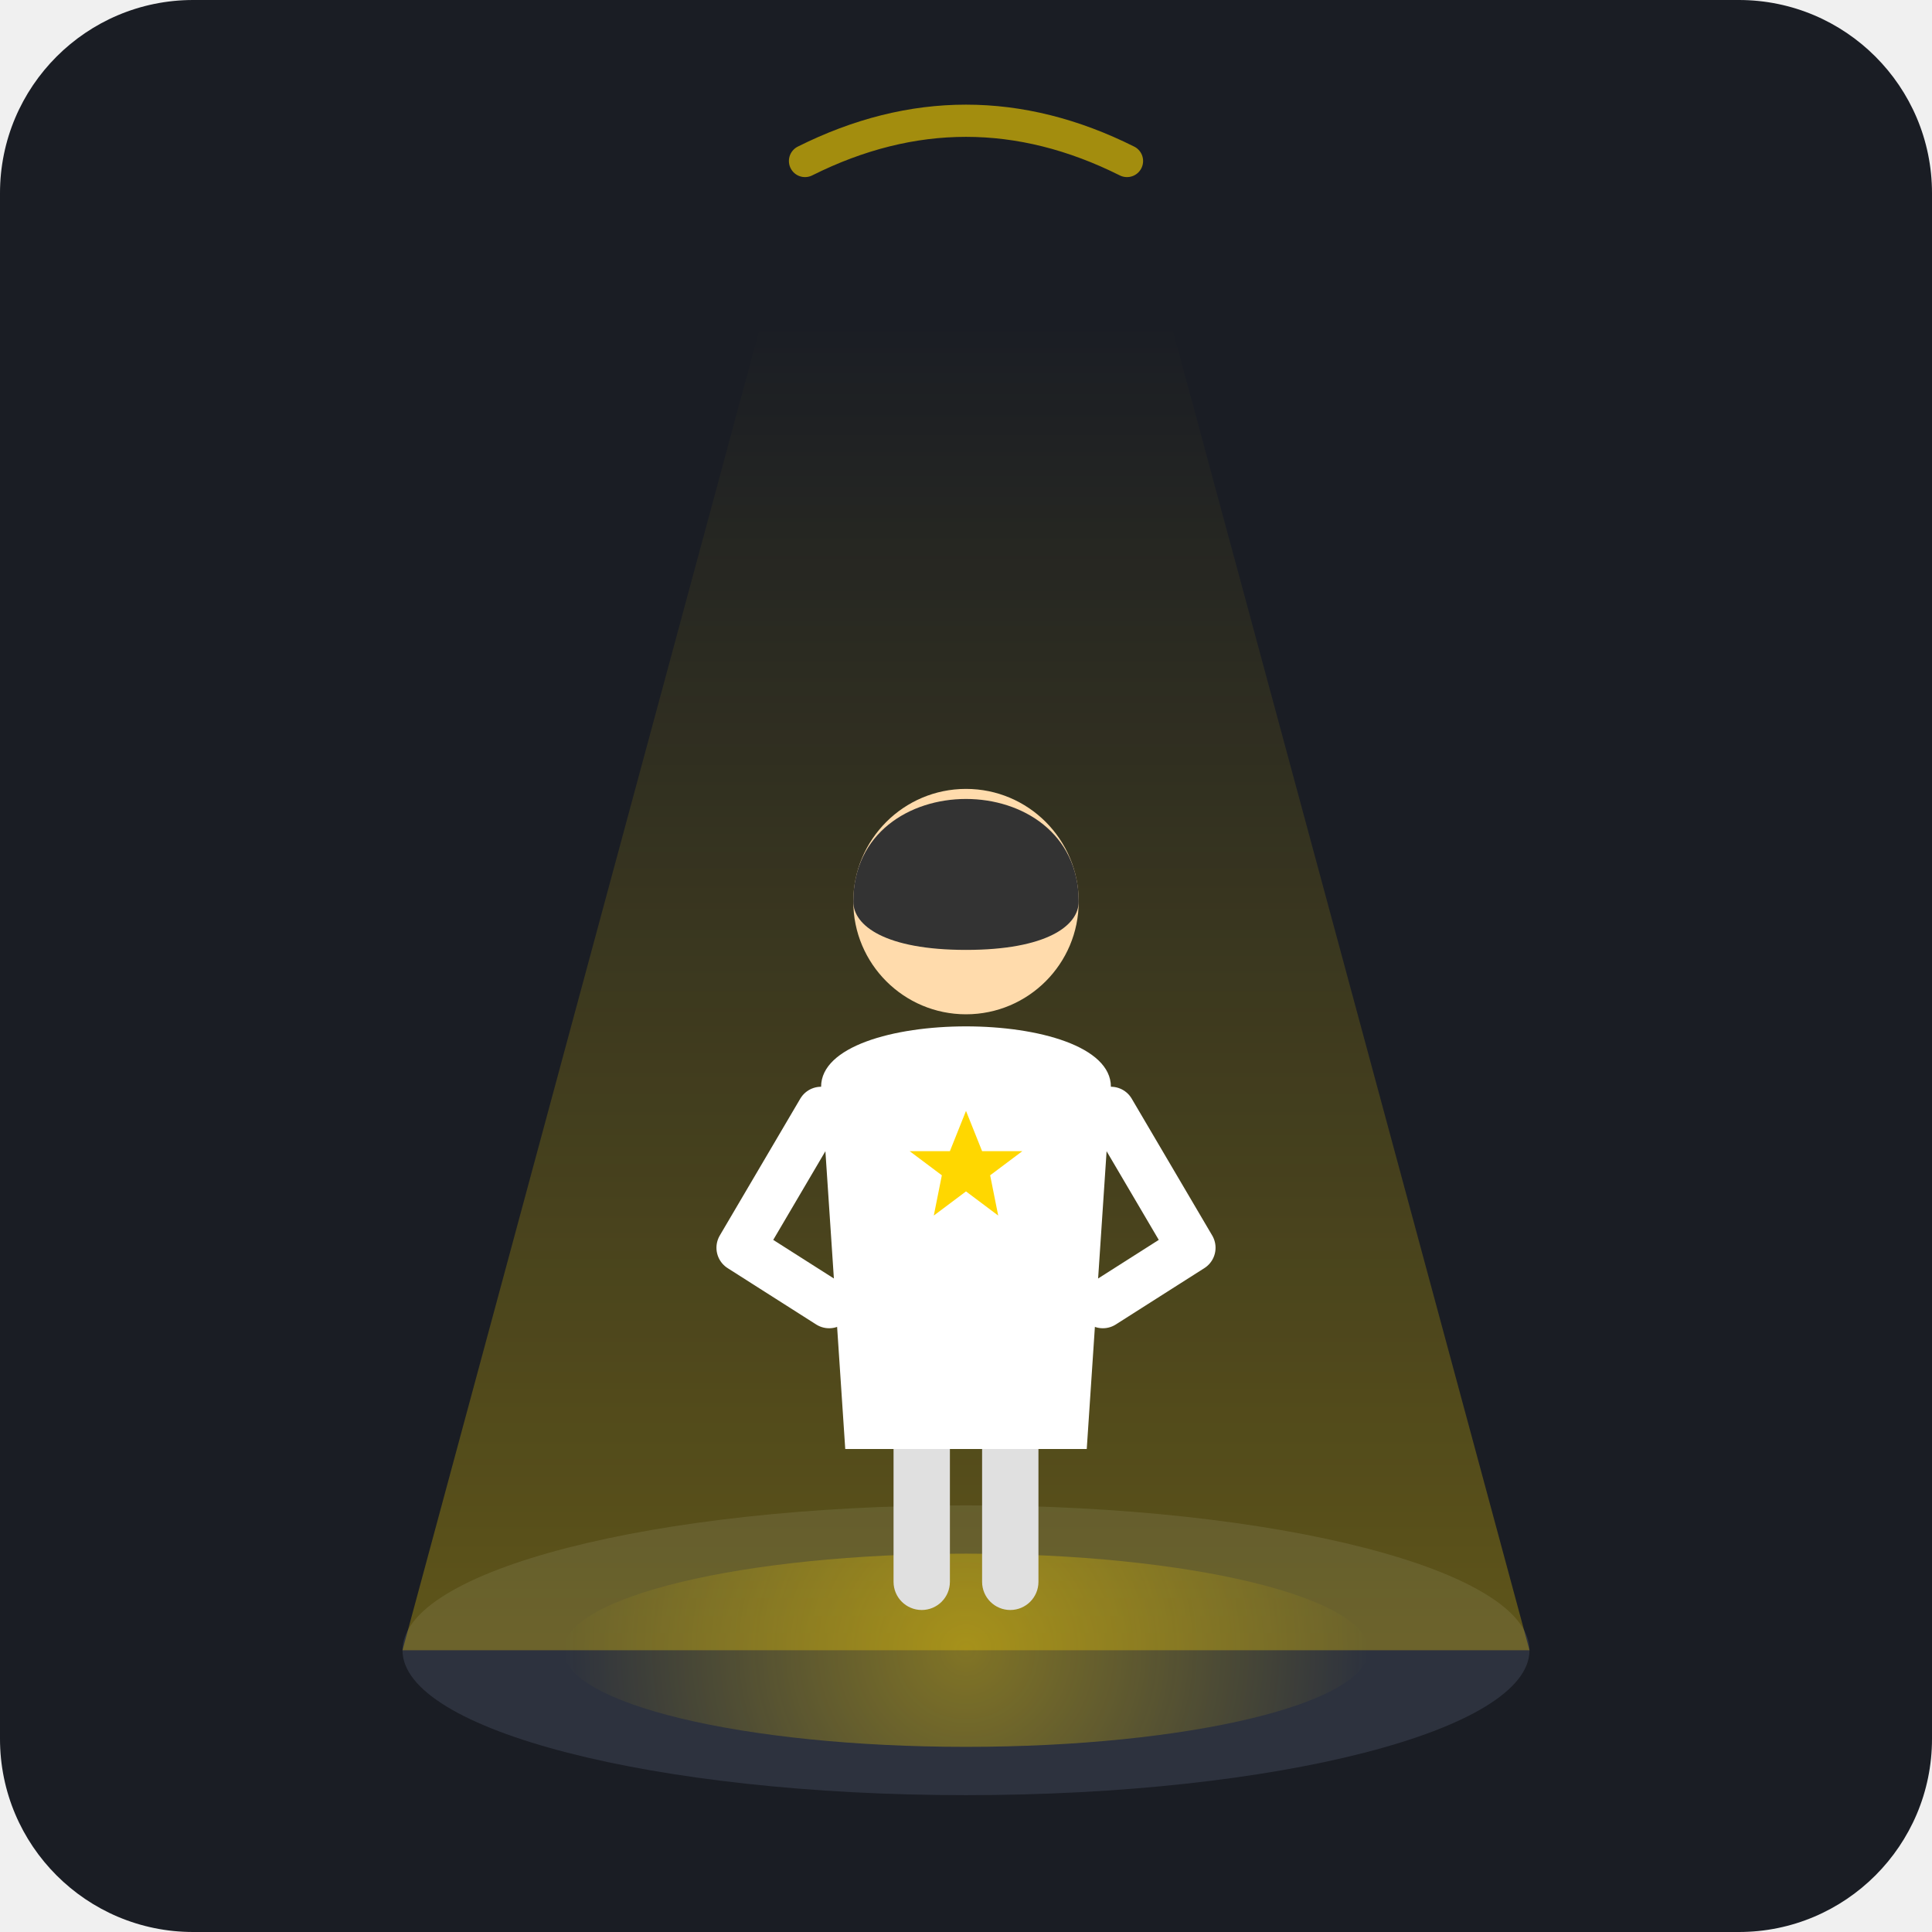
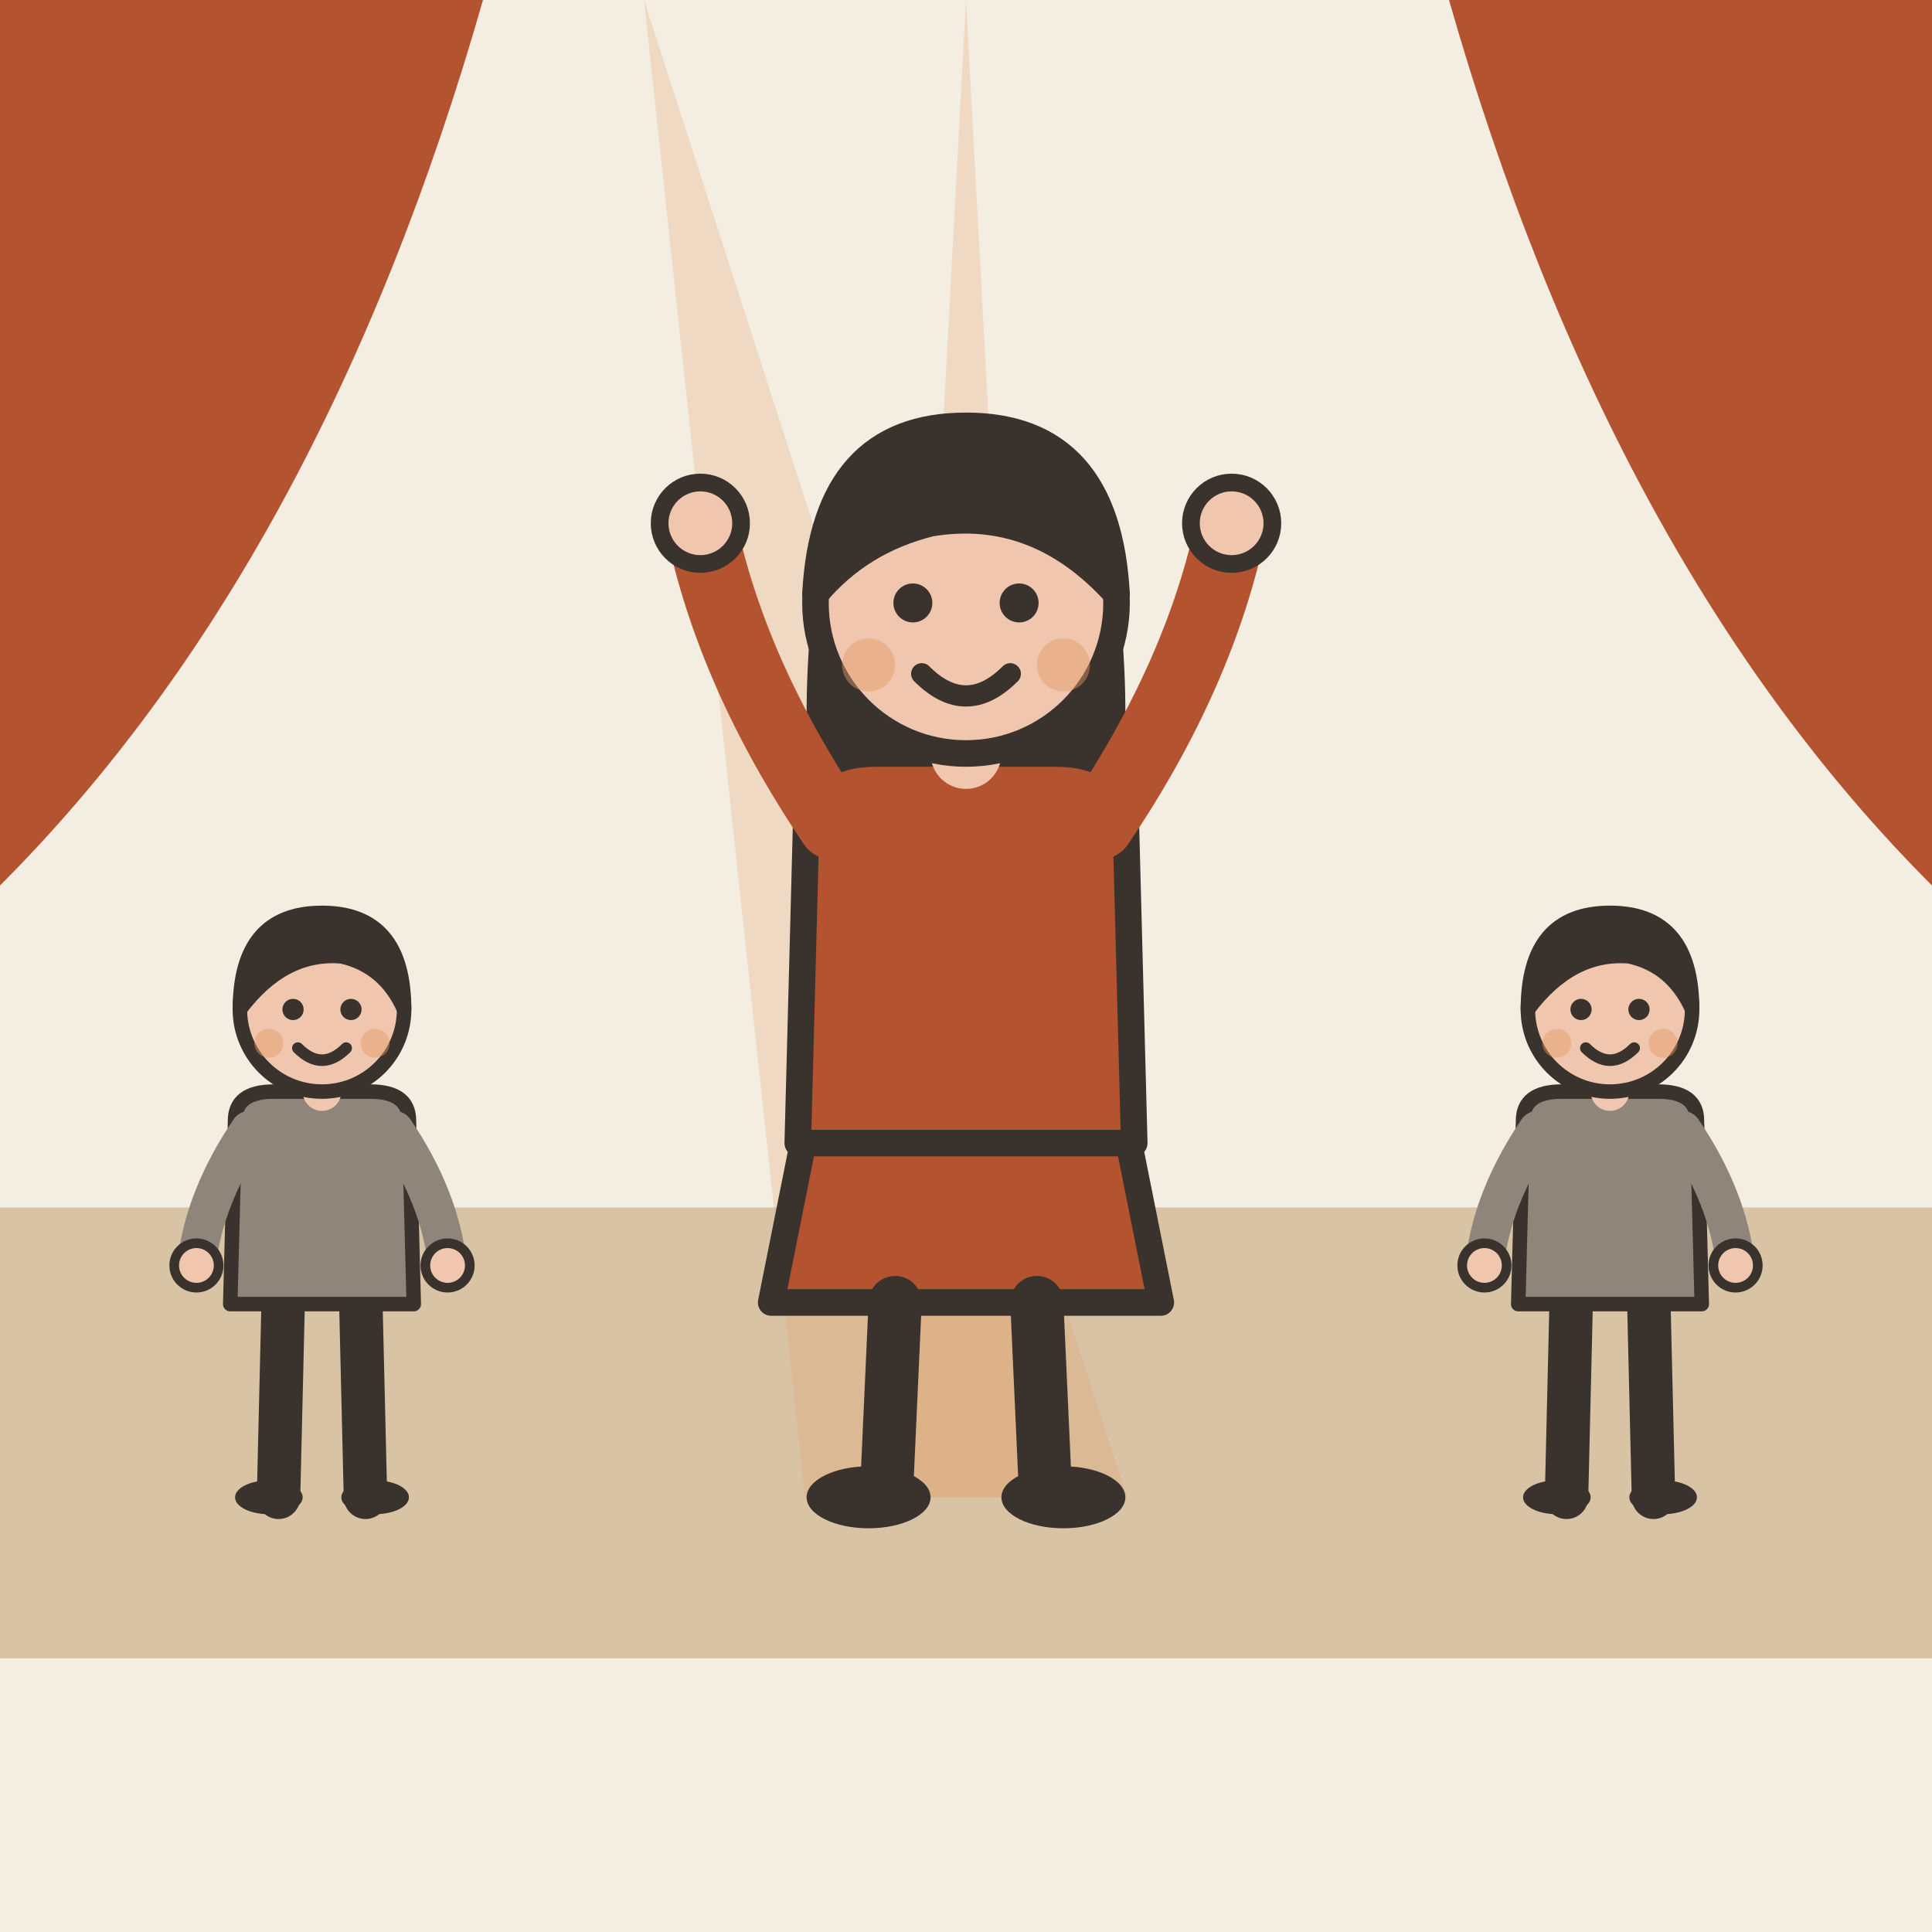
- <svg xmlns="http://www.w3.org/2000/svg" viewBox="0 0 240 240">
-   <rect width="240" height="240" rx="24" fill="#1A1D24" />
-   <defs>
-     <linearGradient id="spotlightBeam" x1="120" y1="40" x2="120" y2="205" gradientUnits="userSpaceOnUse">
-       <stop offset="0%" stop-color="#FFD700" stop-opacity="0" />
-       <stop offset="100%" stop-color="#FFD700" stop-opacity="0.3" />
-     </linearGradient>
-     <radialGradient id="floorHighlight" cx="120" cy="205" r="50" fx="120" fy="205" gradientUnits="userSpaceOnUse">
-       <stop offset="0%" stop-color="#FFD700" stop-opacity="0.4" />
-       <stop offset="100%" stop-color="#FFD700" stop-opacity="0" />
-     </radialGradient>
-   </defs>
-   <ellipse cx="120" cy="205" rx="70" ry="18" fill="#2D323E" />
-   <ellipse cx="120" cy="205" rx="50" ry="12" fill="url(#floorHighlight)" />
-   <path d="M100 20 L140 20 L190 205 L50 205 Z" fill="url(#spotlightBeam)" />
-   <g id="protagonist">
-     <rect x="111" y="175" width="7" height="25" rx="3.5" fill="#E0E0E0" />
-     <rect x="122" y="175" width="7" height="25" rx="3.5" fill="#E0E0E0" />
-     <path d="M102 135 C102 125 138 125 138 135 L135 180 L105 180 Z" fill="#FFFFFF" />
-     <path d="M102 138 L92 155 L103 162" fill="none" stroke="#FFFFFF" stroke-width="6" stroke-linecap="round" stroke-linejoin="round" />
-     <path d="M138 138 L148 155 L137 162" fill="none" stroke="#FFFFFF" stroke-width="6" stroke-linecap="round" stroke-linejoin="round" />
-     <circle cx="120" cy="112" r="14" fill="#FFDBAC" />
-     <path d="M106 112 C106 95 134 95 134 112 C134 115 130 118 120 118 C110 118 106 115 106 112 Z" fill="#333333" />
-     <path d="M120 138 L122 143 L127 143 L123 146 L124 151 L120 148 L116 151 L117 146 L113 143 L118 143 Z" fill="#FFD700" />
+ <svg xmlns="http://www.w3.org/2000/svg" viewBox="0 0 240 240" data-style="editorial">
+   <rect width="240" height="240" fill="#F4EDE2" />
+   <rect x="0" y="150" width="240" height="56" rx="0" fill="#D8C3A5" />
+   <path d="M0 0L60 0Q40 70 0 110Z" fill="#B4532F" />
+   <path d="M240 0L180 0Q200 70 240 110Z" fill="#B4532F" />
+   <path d="M80 0L100 186L140 186Z" fill="#E39A62" opacity="0.25" />
+   <path d="M120 0L110 186L130 186Z" fill="#E39A62" opacity="0.25" />
+   <g transform="translate(120 186) scale(1.1 1.1)">
+     <path d="M-18 -42L-22 -22L22 -22L18 -42Z" fill="#B4532F" stroke="#3A332D" stroke-width="3" stroke-linecap="round" stroke-linejoin="round" />
+     <path d="M-8 -22L-9 0" stroke="#3A332D" stroke-width="6" stroke-linecap="round" fill="none" />
+     <path d="M8 -22L9 0" stroke="#3A332D" stroke-width="6" stroke-linecap="round" fill="none" />
+     <ellipse cx="-11" cy="0" rx="7" ry="3.5" fill="#3A332D" />
+     <ellipse cx="11" cy="0" rx="7" ry="3.5" fill="#3A332D" />
+     <path d="M-17 -104Q-20 -78 -14 -70L-6 -78L6 -78L14 -70Q20 -78 17 -104Z" fill="#3A332D" />
+     <path d="M-18 -78Q-18 -84 -10 -84L10 -84Q18 -84 18 -78L19 -40L-19 -40Z" fill="#B4532F" stroke="#3A332D" stroke-width="3" stroke-linecap="round" stroke-linejoin="round" />
+     <path d="M-15 -76Q-26.5 -93 -30 -110" fill="none" stroke="#B4532F" stroke-width="8" stroke-linecap="round" stroke-linejoin="round" />
+     <circle cx="-30" cy="-110" r="4.6" fill="#F0C7AE" stroke="#3A332D" stroke-linecap="round" stroke-linejoin="round" stroke-width="2" />
+     <path d="M15 -76Q26.5 -93 30 -110" fill="none" stroke="#B4532F" stroke-width="8" stroke-linecap="round" stroke-linejoin="round" />
+     <circle cx="30" cy="-110" r="4.6" fill="#F0C7AE" stroke="#3A332D" stroke-linecap="round" stroke-linejoin="round" stroke-width="2" />
+     <path d="M0 -84L0 -88" stroke="#F0C7AE" stroke-width="8" stroke-linecap="round" fill="none" />
+     <circle cx="0" cy="-101" r="17" fill="#F0C7AE" stroke="#3A332D" stroke-width="3" stroke-linecap="round" stroke-linejoin="round" />
+     <path d="M-17 -102Q-16 -121 0 -121Q16 -121 17 -102Q8 -112 -4 -110Q-12 -108 -17 -102Z" fill="#3A332D" stroke="#3A332D" stroke-width="3" stroke-linecap="round" stroke-linejoin="round" />
+     <circle cx="-6" cy="-101" r="2.2" fill="#3A332D" />
+     <circle cx="6" cy="-101" r="2.2" fill="#3A332D" />
+     <path d="M-5 -93Q0 -88 5 -93" fill="none" stroke="#3A332D" stroke-width="2.4" stroke-linecap="round" stroke-linejoin="round" />
+     <circle cx="-11" cy="-94" r="3" fill="#E39A62" opacity="0.45" />
+     <circle cx="11" cy="-94" r="3" fill="#E39A62" opacity="0.45" />
  </g>
-   <path d="M100 20 Q120 10 140 20" fill="none" stroke="#FFD700" stroke-width="4" stroke-linecap="round" opacity="0.6" />
+   <g transform="translate(40 186) scale(0.6 0.6)">
+     <path d="M-8 -42L-9 0" stroke="#3A332D" stroke-width="9" stroke-linecap="round" fill="none" />
+     <path d="M8 -42L9 0" stroke="#3A332D" stroke-width="9" stroke-linecap="round" fill="none" />
+     <ellipse cx="-11" cy="0" rx="7" ry="3.5" fill="#3A332D" />
+     <ellipse cx="11" cy="0" rx="7" ry="3.5" fill="#3A332D" />
+     <path d="M-18 -78Q-18 -84 -10 -84L10 -84Q18 -84 18 -78L19 -40L-19 -40Z" fill="#8F857A" stroke="#3A332D" stroke-width="3" stroke-linecap="round" stroke-linejoin="round" />
+     <path d="M-15 -76Q-24.5 -62 -26 -48" fill="none" stroke="#8F857A" stroke-width="8" stroke-linecap="round" stroke-linejoin="round" />
+     <circle cx="-26" cy="-48" r="4.6" fill="#F0C7AE" stroke="#3A332D" stroke-linecap="round" stroke-linejoin="round" stroke-width="2" />
+     <path d="M15 -76Q24.5 -62 26 -48" fill="none" stroke="#8F857A" stroke-width="8" stroke-linecap="round" stroke-linejoin="round" />
+     <circle cx="26" cy="-48" r="4.6" fill="#F0C7AE" stroke="#3A332D" stroke-linecap="round" stroke-linejoin="round" stroke-width="2" />
+     <path d="M0 -84L0 -88" stroke="#F0C7AE" stroke-width="8" stroke-linecap="round" fill="none" />
+     <circle cx="0" cy="-101" r="17" fill="#F0C7AE" stroke="#3A332D" stroke-width="3" stroke-linecap="round" stroke-linejoin="round" />
+     <path d="M-17 -101Q-17 -121 0 -121Q17 -121 17 -101Q13 -110 4 -112Q-8 -113 -17 -101Z" fill="#3A332D" stroke="#3A332D" stroke-width="3" stroke-linecap="round" stroke-linejoin="round" />
+     <circle cx="-6" cy="-101" r="2.2" fill="#3A332D" />
+     <circle cx="6" cy="-101" r="2.2" fill="#3A332D" />
+     <path d="M-5 -93Q0 -88 5 -93" fill="none" stroke="#3A332D" stroke-width="2.4" stroke-linecap="round" stroke-linejoin="round" />
+     <circle cx="-11" cy="-94" r="3" fill="#E39A62" opacity="0.45" />
+     <circle cx="11" cy="-94" r="3" fill="#E39A62" opacity="0.45" />
+   </g>
+   <g transform="translate(200 186) scale(0.6 0.6)">
+     <path d="M-8 -42L-9 0" stroke="#3A332D" stroke-width="9" stroke-linecap="round" fill="none" />
+     <path d="M8 -42L9 0" stroke="#3A332D" stroke-width="9" stroke-linecap="round" fill="none" />
+     <ellipse cx="-11" cy="0" rx="7" ry="3.5" fill="#3A332D" />
+     <ellipse cx="11" cy="0" rx="7" ry="3.5" fill="#3A332D" />
+     <path d="M-18 -78Q-18 -84 -10 -84L10 -84Q18 -84 18 -78L19 -40L-19 -40Z" fill="#8F857A" stroke="#3A332D" stroke-width="3" stroke-linecap="round" stroke-linejoin="round" />
+     <path d="M-15 -76Q-24.5 -62 -26 -48" fill="none" stroke="#8F857A" stroke-width="8" stroke-linecap="round" stroke-linejoin="round" />
+     <circle cx="-26" cy="-48" r="4.6" fill="#F0C7AE" stroke="#3A332D" stroke-linecap="round" stroke-linejoin="round" stroke-width="2" />
+     <path d="M15 -76Q24.5 -62 26 -48" fill="none" stroke="#8F857A" stroke-width="8" stroke-linecap="round" stroke-linejoin="round" />
+     <circle cx="26" cy="-48" r="4.6" fill="#F0C7AE" stroke="#3A332D" stroke-linecap="round" stroke-linejoin="round" stroke-width="2" />
+     <path d="M0 -84L0 -88" stroke="#F0C7AE" stroke-width="8" stroke-linecap="round" fill="none" />
+     <circle cx="0" cy="-101" r="17" fill="#F0C7AE" stroke="#3A332D" stroke-width="3" stroke-linecap="round" stroke-linejoin="round" />
+     <path d="M-17 -101Q-17 -121 0 -121Q17 -121 17 -101Q13 -110 4 -112Q-8 -113 -17 -101Z" fill="#3A332D" stroke="#3A332D" stroke-width="3" stroke-linecap="round" stroke-linejoin="round" />
+     <circle cx="-6" cy="-101" r="2.2" fill="#3A332D" />
+     <circle cx="6" cy="-101" r="2.2" fill="#3A332D" />
+     <path d="M-5 -93Q0 -88 5 -93" fill="none" stroke="#3A332D" stroke-width="2.4" stroke-linecap="round" stroke-linejoin="round" />
+     <circle cx="-11" cy="-94" r="3" fill="#E39A62" opacity="0.45" />
+     <circle cx="11" cy="-94" r="3" fill="#E39A62" opacity="0.45" />
+   </g>
</svg>
